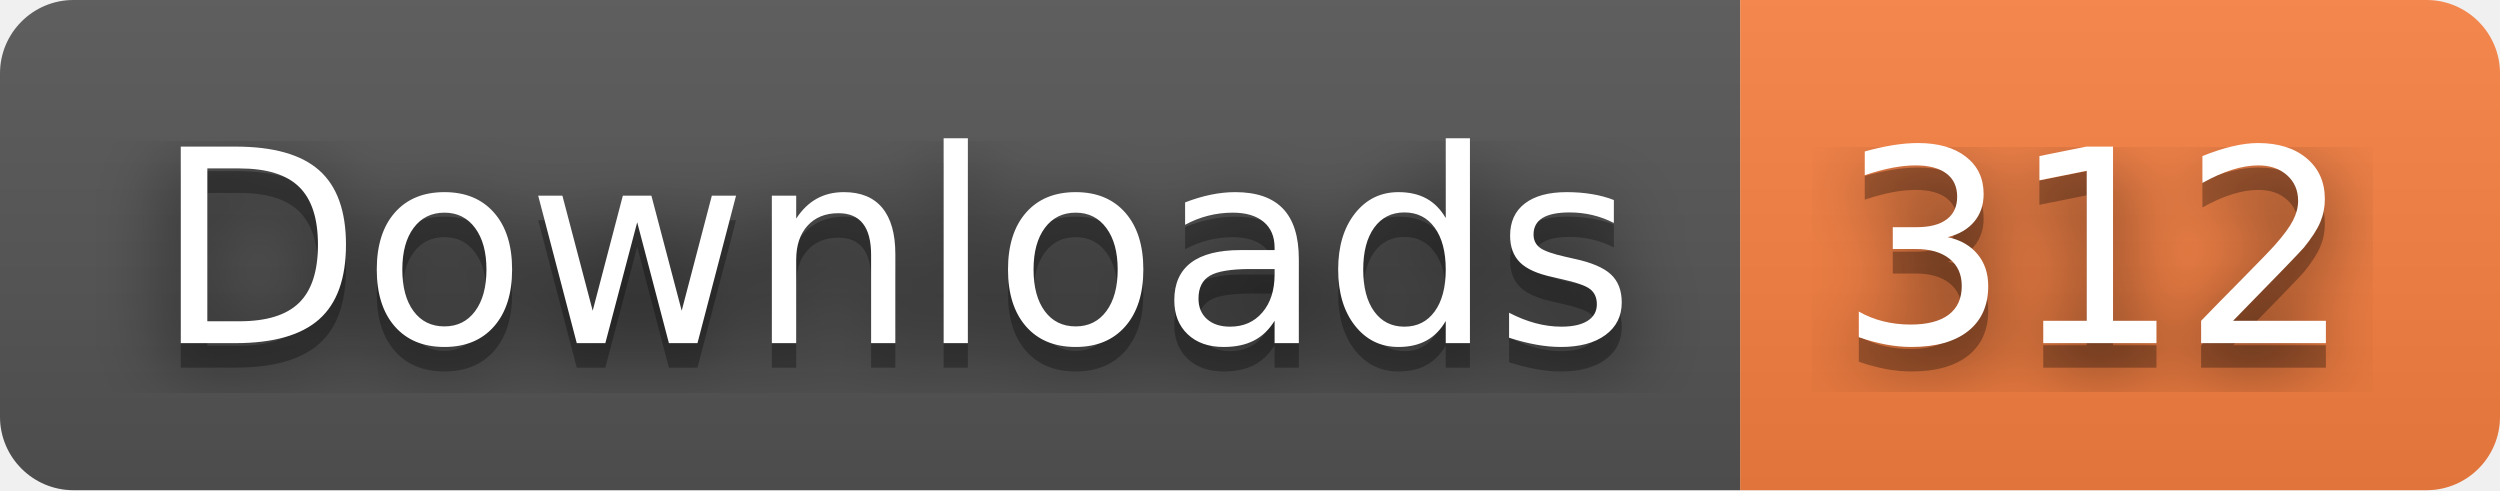
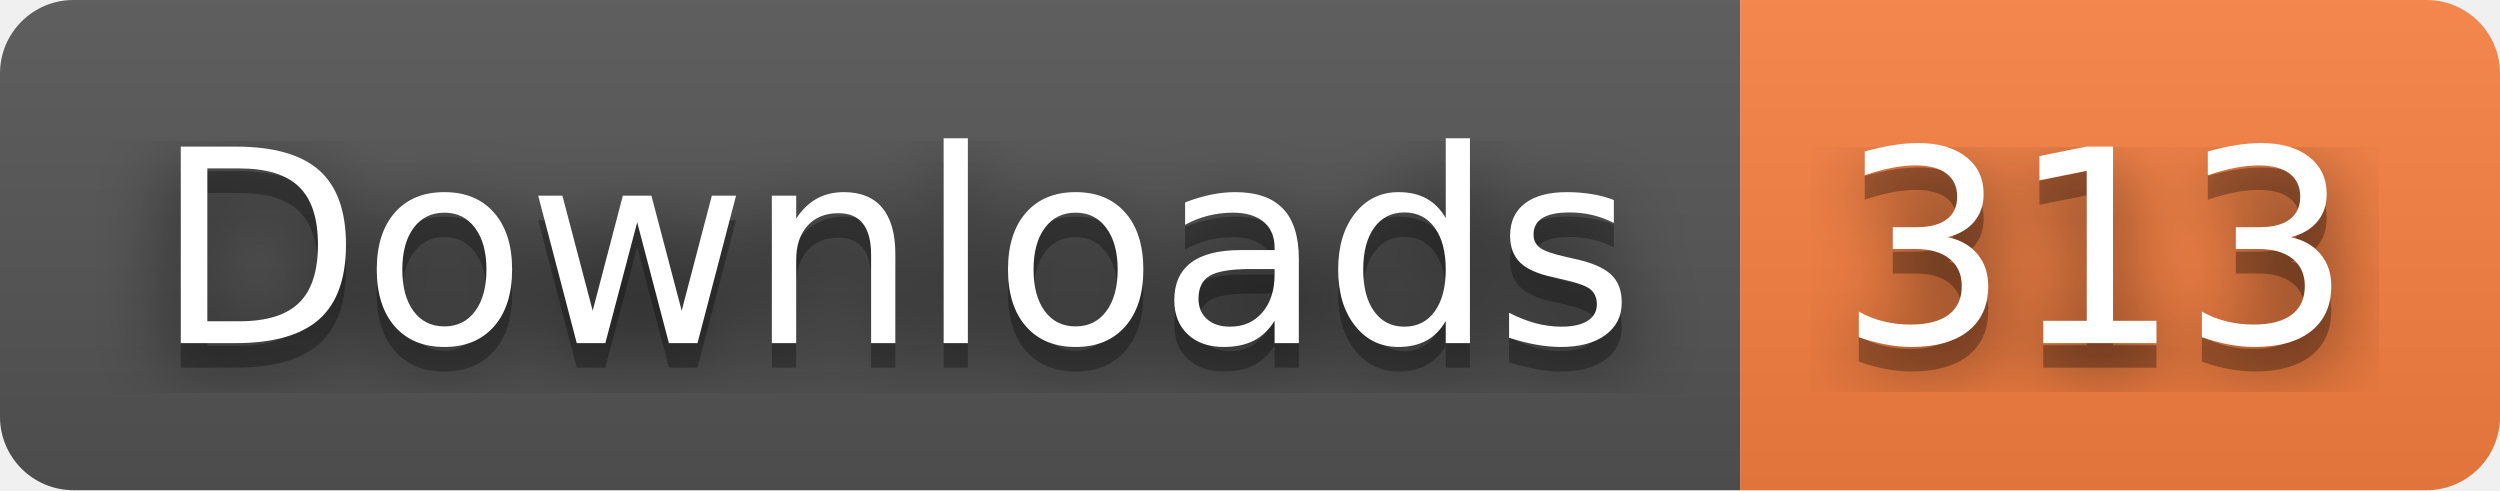
- <svg xmlns="http://www.w3.org/2000/svg" width="102" height="20" role="img" aria-label="Downloads: 312">
+ <svg xmlns="http://www.w3.org/2000/svg" width="102" height="20" role="img" aria-label="Downloads: 313">
  <filter id="blur">
    <feGaussianBlur stdDeviation="16" />
  </filter>
  <linearGradient id="s" x2="0" y2="100%">
    <stop offset="0" stop-color="#bbb" stop-opacity=".1" />
    <stop offset="1" stop-opacity=".1" />
  </linearGradient>
  <clipPath id="r">
    <rect width="102" height="20" rx="3" />
  </clipPath>
  <g clip-path="url(#r)">
    <rect width="71" height="20" fill="#555" />
    <rect x="71" width="31" height="20" fill="#fa8142" />
    <rect width="102" height="20" fill="url(#s)" />
  </g>
  <g fill="#fff" text-anchor="middle" font-family="Verdana,Geneva,DejaVu Sans,sans-serif" text-rendering="geometricPrecision" font-size="110">
    <g transform="scale(.1)">
      <g aria-hidden="true" fill="#010101">
        <text x="365" y="150" fill-opacity=".8" filter="url(#blur)" textLength="610">Downloads</text>
        <text x="365" y="150" fill-opacity=".3" textLength="610">Downloads</text>
      </g>
      <text x="365" y="140" textLength="610">Downloads</text>
    </g>
    <g transform="scale(.1)">
      <g aria-hidden="true" fill="#010101">
-         <text x="855" y="150" fill-opacity=".8" filter="url(#blur)" textLength="210">312</text>
-         <text x="855" y="150" fill-opacity=".3" textLength="210">312</text>
+         <text x="855" y="150" fill-opacity=".8" filter="url(#blur)" textLength="210">313</text>
+         <text x="855" y="150" fill-opacity=".3" textLength="210">313</text>
      </g>
-       <text x="855" y="140" textLength="210">312</text>
+       <text x="855" y="140" textLength="210">313</text>
    </g>
  </g>
</svg>
